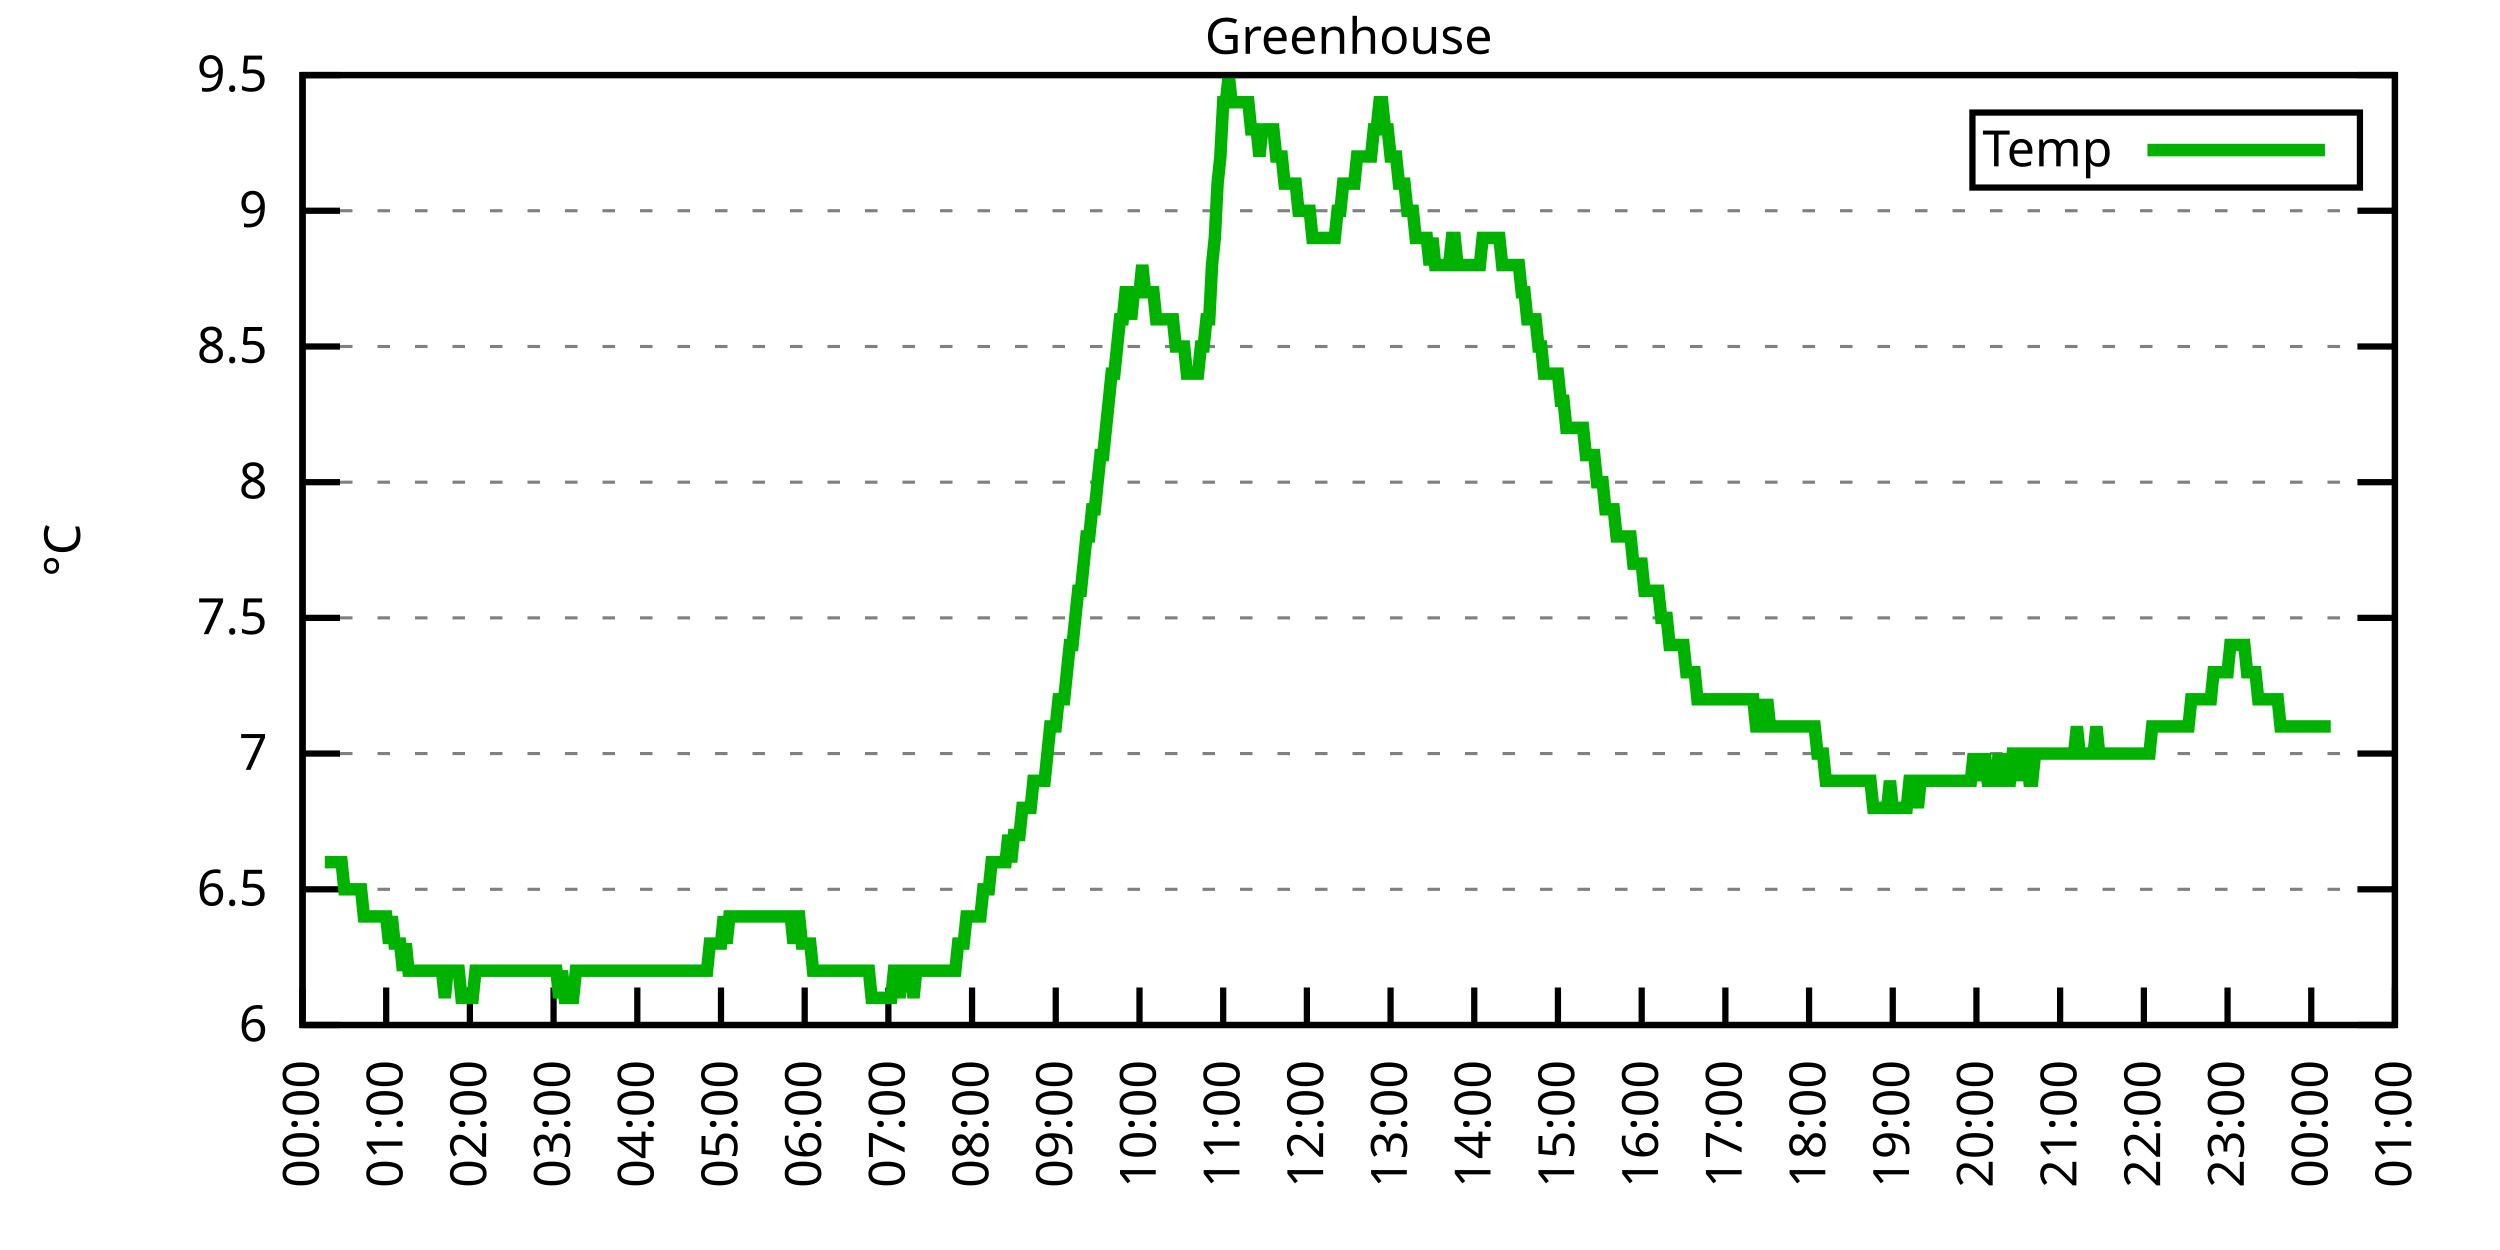
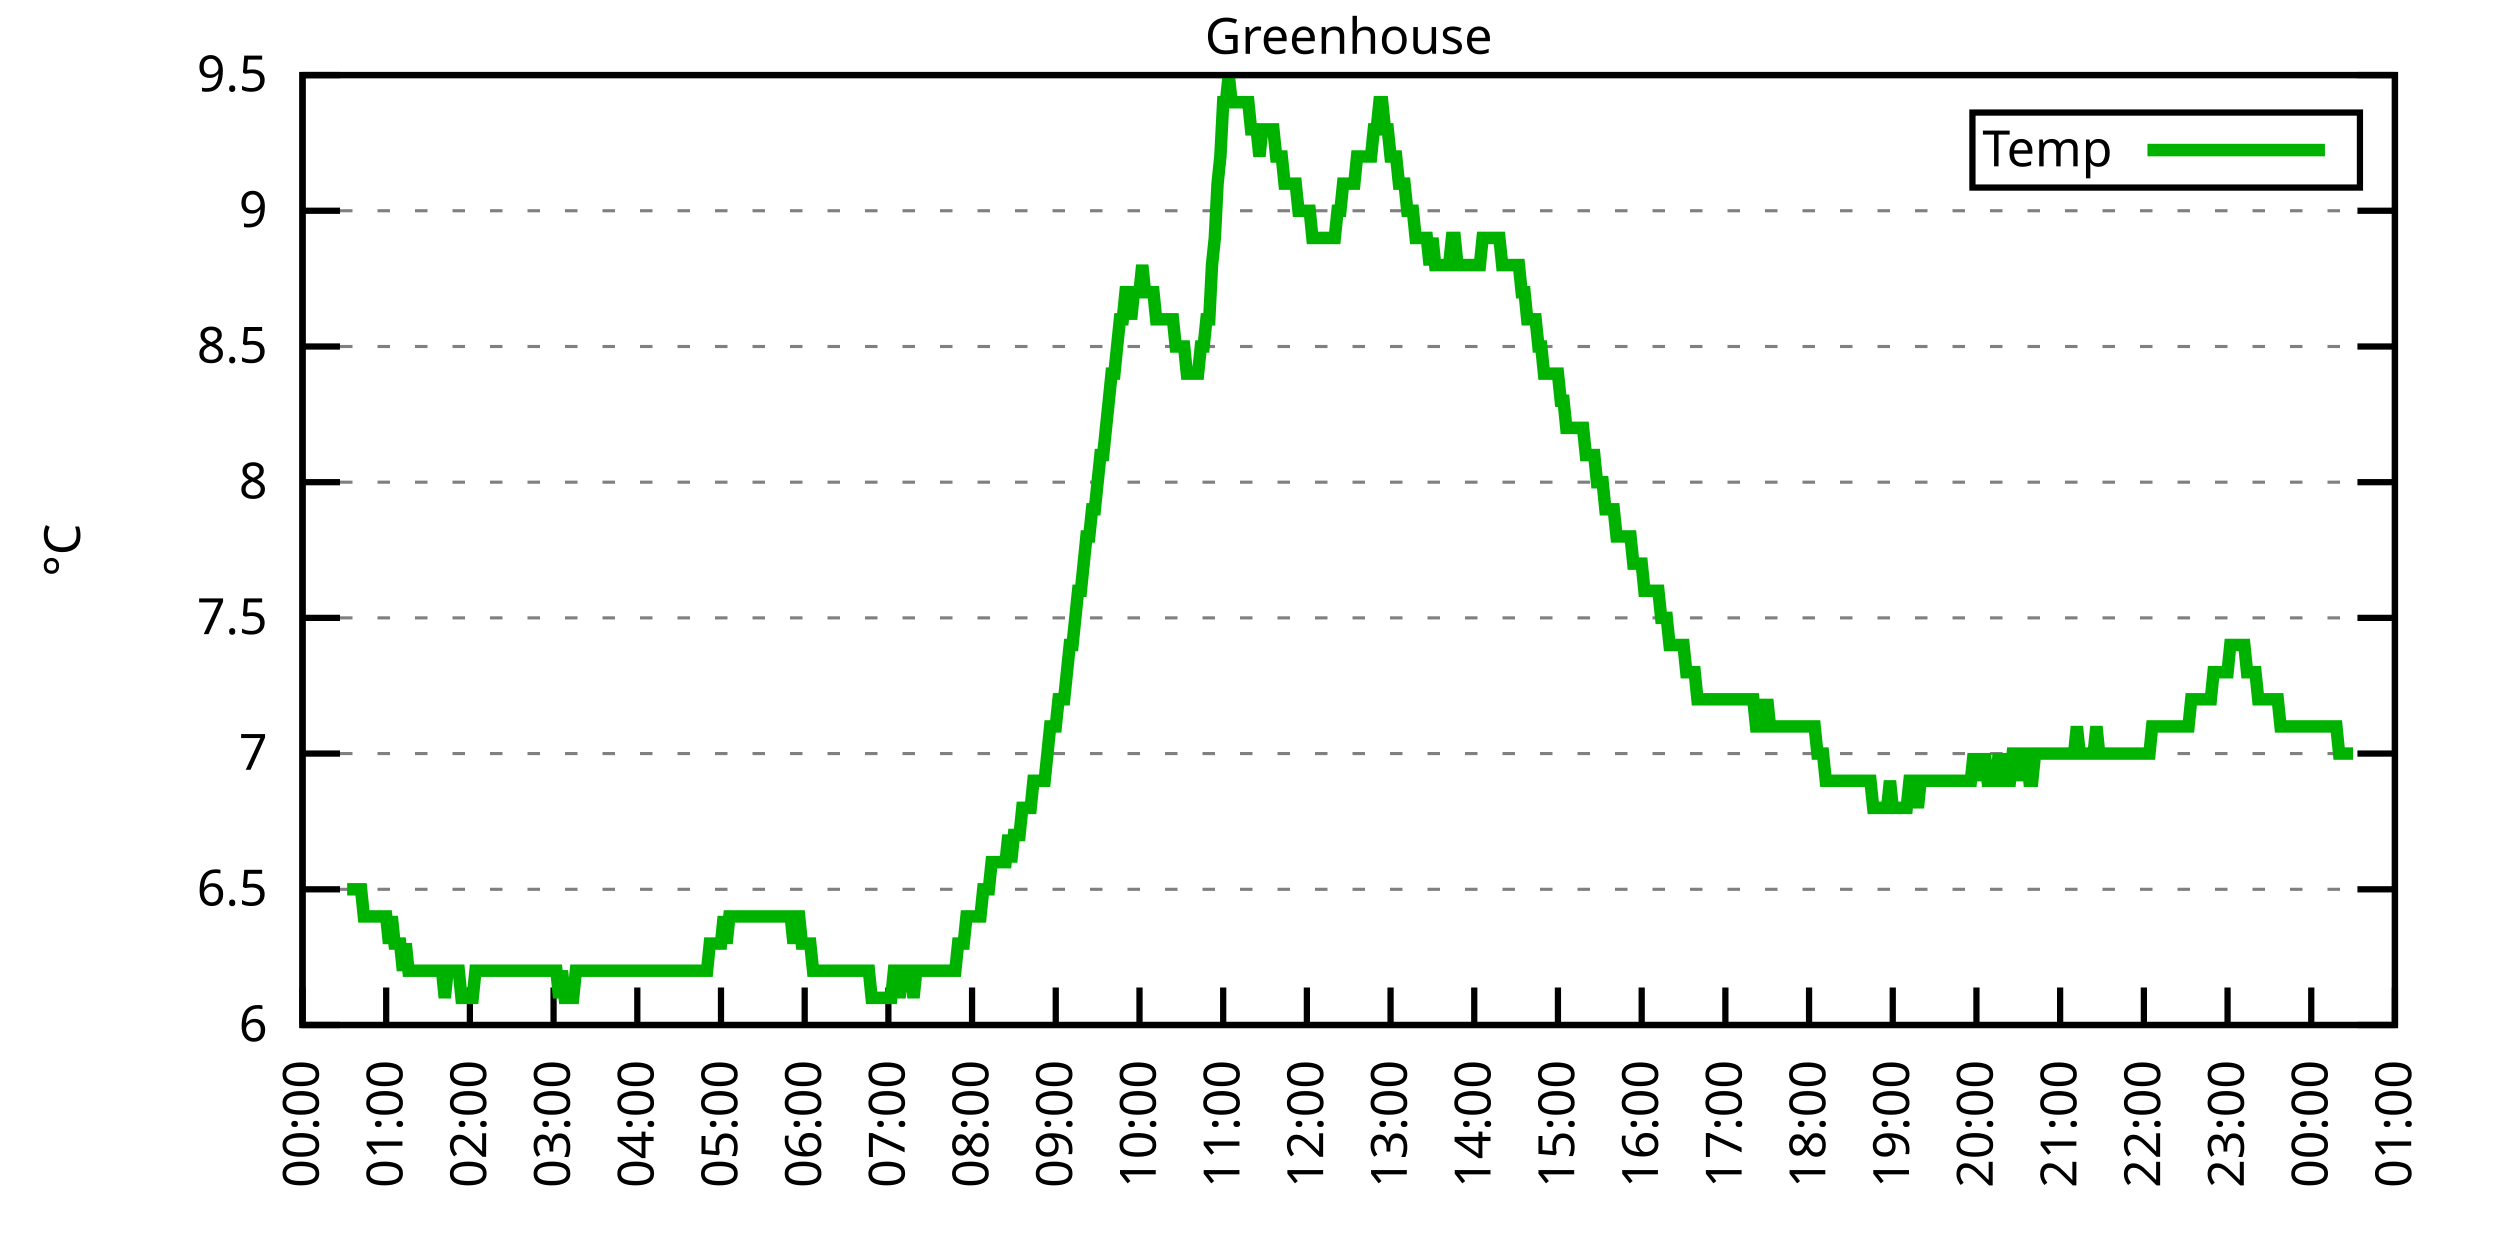
<svg xmlns="http://www.w3.org/2000/svg" xmlns:xlink="http://www.w3.org/1999/xlink" width="400" height="200" viewBox="0 0 400 200">
  <g id="gnuplot_canvas">
    <rect x="0" y="0" width="400" height="200" fill="none" />
    <defs>
      <circle id="gpDot" r="0.5" stroke-width="0.5" stroke="currentColor" />
      <path id="gpPt0" stroke-width="0.333" stroke="currentColor" d="M-1,0 h2 M0,-1 v2" />
      <path id="gpPt1" stroke-width="0.333" stroke="currentColor" d="M-1,-1 L1,1 M1,-1 L-1,1" />
      <path id="gpPt2" stroke-width="0.333" stroke="currentColor" d="M-1,0 L1,0 M0,-1 L0,1 M-1,-1 L1,1 M-1,1 L1,-1" />
      <rect id="gpPt3" stroke-width="0.333" stroke="currentColor" x="-1" y="-1" width="2" height="2" />
      <rect id="gpPt4" stroke-width="0.333" stroke="currentColor" fill="currentColor" x="-1" y="-1" width="2" height="2" />
      <circle id="gpPt5" stroke-width="0.333" stroke="currentColor" cx="0" cy="0" r="1" />
      <use xlink:href="#gpPt5" id="gpPt6" fill="currentColor" stroke="none" />
      <path id="gpPt7" stroke-width="0.333" stroke="currentColor" d="M0,-1.33 L-1.33,0.67 L1.33,0.67 z" />
      <use xlink:href="#gpPt7" id="gpPt8" fill="currentColor" stroke="none" />
      <use xlink:href="#gpPt7" id="gpPt9" stroke="currentColor" transform="rotate(180)" />
      <use xlink:href="#gpPt9" id="gpPt10" fill="currentColor" stroke="none" />
      <use xlink:href="#gpPt3" id="gpPt11" stroke="currentColor" transform="rotate(45)" />
      <use xlink:href="#gpPt11" id="gpPt12" fill="currentColor" stroke="none" />
      <path id="gpPt13" stroke-width="0.333" stroke="currentColor" d="M0,1.330 L1.265,0.411 L0.782,-1.067 L-0.782,-1.076 L-1.265,0.411 z" />
      <use xlink:href="#gpPt13" id="gpPt14" fill="currentColor" stroke="none" />
      <filter id="textbox" filterUnits="objectBoundingBox" x="0" y="0" height="1" width="1">
        <feFlood flood-color="white" flood-opacity="1" result="bgnd" />
        <feComposite in="SourceGraphic" in2="bgnd" operator="atop" />
      </filter>
      <filter id="greybox" filterUnits="objectBoundingBox" x="0" y="0" height="1" width="1">
        <feFlood flood-color="lightgrey" flood-opacity="1" result="grey" />
        <feComposite in="SourceGraphic" in2="grey" operator="atop" />
      </filter>
    </defs>
    <g fill="none" color="white" stroke="currentColor" stroke-width="1.00" stroke-linecap="butt" stroke-linejoin="miter">
</g>
    <g fill="none" color="black" stroke="currentColor" stroke-width="1.00" stroke-linecap="butt" stroke-linejoin="miter">
      <g stroke="none" shape-rendering="crispEdges">
        <polygon fill="rgb(255, 255, 255)" points="48.40,164.00 383.18,164.00 383.18,12.02 48.40,12.02 " />
      </g>
    </g>
    <g fill="none" color="black" stroke="currentColor" stroke-width="1.00" stroke-linecap="butt" stroke-linejoin="miter">
</g>
    <g fill="none" color="black" stroke="black" stroke-width="0.50" stroke-linecap="butt" stroke-linejoin="miter">
</g>
    <g fill="none" color="gray" stroke="currentColor" stroke-width="0.50" stroke-linecap="butt" stroke-linejoin="miter">
      <path stroke="gray" stroke-dasharray="2,4" class="gridline" d="M48.40,164.00 L383.19,164.00  " />
    </g>
    <g fill="none" color="gray" stroke="gray" stroke-width="1.00" stroke-linecap="butt" stroke-linejoin="miter">
</g>
    <g fill="none" color="black" stroke="currentColor" stroke-width="1.00" stroke-linecap="butt" stroke-linejoin="miter">
      <path stroke="black" d="M48.40,164.00 L54.40,164.00 M383.19,164.00 L377.19,164.00  " />
      <g transform="translate(42.80,166.60)" stroke="none" fill="black" font-family="Sans" font-size="8.00" text-anchor="end">
        <text>
          <tspan font-family="Sans"> 6</tspan>
        </text>
      </g>
    </g>
    <g fill="none" color="black" stroke="currentColor" stroke-width="1.00" stroke-linecap="butt" stroke-linejoin="miter">
</g>
    <g fill="none" color="black" stroke="black" stroke-width="0.50" stroke-linecap="butt" stroke-linejoin="miter">
</g>
    <g fill="none" color="gray" stroke="currentColor" stroke-width="0.50" stroke-linecap="butt" stroke-linejoin="miter">
      <path stroke="gray" stroke-dasharray="2,4" class="gridline" d="M48.40,142.29 L383.19,142.29  " />
    </g>
    <g fill="none" color="gray" stroke="gray" stroke-width="1.00" stroke-linecap="butt" stroke-linejoin="miter">
</g>
    <g fill="none" color="black" stroke="currentColor" stroke-width="1.00" stroke-linecap="butt" stroke-linejoin="miter">
      <path stroke="black" d="M48.40,142.29 L54.40,142.29 M383.19,142.29 L377.19,142.29  " />
      <g transform="translate(42.80,144.89)" stroke="none" fill="black" font-family="Sans" font-size="8.00" text-anchor="end">
        <text>
          <tspan font-family="Sans"> 6.5</tspan>
        </text>
      </g>
    </g>
    <g fill="none" color="black" stroke="currentColor" stroke-width="1.00" stroke-linecap="butt" stroke-linejoin="miter">
</g>
    <g fill="none" color="black" stroke="black" stroke-width="0.50" stroke-linecap="butt" stroke-linejoin="miter">
</g>
    <g fill="none" color="gray" stroke="currentColor" stroke-width="0.50" stroke-linecap="butt" stroke-linejoin="miter">
      <path stroke="gray" stroke-dasharray="2,4" class="gridline" d="M48.40,120.57 L383.19,120.57  " />
    </g>
    <g fill="none" color="gray" stroke="gray" stroke-width="1.00" stroke-linecap="butt" stroke-linejoin="miter">
</g>
    <g fill="none" color="black" stroke="currentColor" stroke-width="1.00" stroke-linecap="butt" stroke-linejoin="miter">
      <path stroke="black" d="M48.40,120.57 L54.40,120.57 M383.19,120.57 L377.19,120.57  " />
      <g transform="translate(42.80,123.17)" stroke="none" fill="black" font-family="Sans" font-size="8.00" text-anchor="end">
        <text>
          <tspan font-family="Sans"> 7</tspan>
        </text>
      </g>
    </g>
    <g fill="none" color="black" stroke="currentColor" stroke-width="1.00" stroke-linecap="butt" stroke-linejoin="miter">
</g>
    <g fill="none" color="black" stroke="black" stroke-width="0.50" stroke-linecap="butt" stroke-linejoin="miter">
</g>
    <g fill="none" color="gray" stroke="currentColor" stroke-width="0.50" stroke-linecap="butt" stroke-linejoin="miter">
      <path stroke="gray" stroke-dasharray="2,4" class="gridline" d="M48.40,98.86 L383.19,98.86  " />
    </g>
    <g fill="none" color="gray" stroke="gray" stroke-width="1.00" stroke-linecap="butt" stroke-linejoin="miter">
</g>
    <g fill="none" color="black" stroke="currentColor" stroke-width="1.00" stroke-linecap="butt" stroke-linejoin="miter">
      <path stroke="black" d="M48.40,98.86 L54.40,98.86 M383.19,98.86 L377.19,98.86  " />
      <g transform="translate(42.80,101.46)" stroke="none" fill="black" font-family="Sans" font-size="8.00" text-anchor="end">
        <text>
          <tspan font-family="Sans"> 7.5</tspan>
        </text>
      </g>
    </g>
    <g fill="none" color="black" stroke="currentColor" stroke-width="1.00" stroke-linecap="butt" stroke-linejoin="miter">
</g>
    <g fill="none" color="black" stroke="black" stroke-width="0.50" stroke-linecap="butt" stroke-linejoin="miter">
</g>
    <g fill="none" color="gray" stroke="currentColor" stroke-width="0.50" stroke-linecap="butt" stroke-linejoin="miter">
      <path stroke="gray" stroke-dasharray="2,4" class="gridline" d="M48.40,77.15 L383.19,77.15  " />
    </g>
    <g fill="none" color="gray" stroke="gray" stroke-width="1.00" stroke-linecap="butt" stroke-linejoin="miter">
</g>
    <g fill="none" color="black" stroke="currentColor" stroke-width="1.00" stroke-linecap="butt" stroke-linejoin="miter">
      <path stroke="black" d="M48.40,77.15 L54.40,77.15 M383.19,77.15 L377.19,77.15  " />
      <g transform="translate(42.80,79.75)" stroke="none" fill="black" font-family="Sans" font-size="8.00" text-anchor="end">
        <text>
          <tspan font-family="Sans"> 8</tspan>
        </text>
      </g>
    </g>
    <g fill="none" color="black" stroke="currentColor" stroke-width="1.00" stroke-linecap="butt" stroke-linejoin="miter">
</g>
    <g fill="none" color="black" stroke="black" stroke-width="0.50" stroke-linecap="butt" stroke-linejoin="miter">
</g>
    <g fill="none" color="gray" stroke="currentColor" stroke-width="0.50" stroke-linecap="butt" stroke-linejoin="miter">
      <path stroke="gray" stroke-dasharray="2,4" class="gridline" d="M48.40,55.44 L383.19,55.44  " />
    </g>
    <g fill="none" color="gray" stroke="gray" stroke-width="1.00" stroke-linecap="butt" stroke-linejoin="miter">
</g>
    <g fill="none" color="black" stroke="currentColor" stroke-width="1.00" stroke-linecap="butt" stroke-linejoin="miter">
      <path stroke="black" d="M48.40,55.44 L54.40,55.44 M383.19,55.44 L377.19,55.44  " />
      <g transform="translate(42.80,58.04)" stroke="none" fill="black" font-family="Sans" font-size="8.00" text-anchor="end">
        <text>
          <tspan font-family="Sans"> 8.5</tspan>
        </text>
      </g>
    </g>
    <g fill="none" color="black" stroke="currentColor" stroke-width="1.00" stroke-linecap="butt" stroke-linejoin="miter">
</g>
    <g fill="none" color="black" stroke="black" stroke-width="0.50" stroke-linecap="butt" stroke-linejoin="miter">
</g>
    <g fill="none" color="gray" stroke="currentColor" stroke-width="0.50" stroke-linecap="butt" stroke-linejoin="miter">
      <path stroke="gray" stroke-dasharray="2,4" class="gridline" d="M48.40,33.72 L383.19,33.72  " />
    </g>
    <g fill="none" color="gray" stroke="gray" stroke-width="1.00" stroke-linecap="butt" stroke-linejoin="miter">
</g>
    <g fill="none" color="black" stroke="currentColor" stroke-width="1.00" stroke-linecap="butt" stroke-linejoin="miter">
      <path stroke="black" d="M48.40,33.72 L54.40,33.72 M383.19,33.72 L377.19,33.72  " />
      <g transform="translate(42.80,36.32)" stroke="none" fill="black" font-family="Sans" font-size="8.00" text-anchor="end">
        <text>
          <tspan font-family="Sans"> 9</tspan>
        </text>
      </g>
    </g>
    <g fill="none" color="black" stroke="currentColor" stroke-width="1.00" stroke-linecap="butt" stroke-linejoin="miter">
</g>
    <g fill="none" color="black" stroke="black" stroke-width="0.50" stroke-linecap="butt" stroke-linejoin="miter">
</g>
    <g fill="none" color="gray" stroke="currentColor" stroke-width="0.50" stroke-linecap="butt" stroke-linejoin="miter">
      <path stroke="gray" stroke-dasharray="2,4" class="gridline" d="M48.40,12.01 L383.19,12.01  " />
    </g>
    <g fill="none" color="gray" stroke="gray" stroke-width="1.00" stroke-linecap="butt" stroke-linejoin="miter">
</g>
    <g fill="none" color="black" stroke="currentColor" stroke-width="1.00" stroke-linecap="butt" stroke-linejoin="miter">
      <path stroke="black" d="M48.40,12.01 L54.40,12.01 M383.19,12.01 L377.19,12.01  " />
      <g transform="translate(42.80,14.61)" stroke="none" fill="black" font-family="Sans" font-size="8.00" text-anchor="end">
        <text>
          <tspan font-family="Sans"> 9.5</tspan>
        </text>
      </g>
    </g>
    <g fill="none" color="black" stroke="currentColor" stroke-width="1.00" stroke-linecap="butt" stroke-linejoin="miter">
      <path stroke="black" d="M48.40,164.00 L48.40,158.00  " />
      <g transform="translate(51.00,169.60) rotate(270.00)" stroke="none" fill="black" font-family="Sans" font-size="8.00" text-anchor="end">
        <text>
          <tspan font-family="Sans">00:00</tspan>
        </text>
      </g>
    </g>
    <g fill="none" color="black" stroke="currentColor" stroke-width="1.00" stroke-linecap="butt" stroke-linejoin="miter">
      <path stroke="black" d="M61.79,164.00 L61.79,158.00  " />
      <g transform="translate(64.39,169.60) rotate(270.00)" stroke="none" fill="black" font-family="Sans" font-size="8.00" text-anchor="end">
        <text>
          <tspan font-family="Sans">01:00</tspan>
        </text>
      </g>
    </g>
    <g fill="none" color="black" stroke="currentColor" stroke-width="1.00" stroke-linecap="butt" stroke-linejoin="miter">
      <path stroke="black" d="M75.18,164.00 L75.18,158.00  " />
      <g transform="translate(77.78,169.60) rotate(270.00)" stroke="none" fill="black" font-family="Sans" font-size="8.00" text-anchor="end">
        <text>
          <tspan font-family="Sans">02:00</tspan>
        </text>
      </g>
    </g>
    <g fill="none" color="black" stroke="currentColor" stroke-width="1.00" stroke-linecap="butt" stroke-linejoin="miter">
      <path stroke="black" d="M88.57,164.00 L88.57,158.00  " />
      <g transform="translate(91.17,169.60) rotate(270.00)" stroke="none" fill="black" font-family="Sans" font-size="8.00" text-anchor="end">
        <text>
          <tspan font-family="Sans">03:00</tspan>
        </text>
      </g>
    </g>
    <g fill="none" color="black" stroke="currentColor" stroke-width="1.00" stroke-linecap="butt" stroke-linejoin="miter">
      <path stroke="black" d="M101.97,164.00 L101.97,158.00  " />
      <g transform="translate(104.57,169.60) rotate(270.00)" stroke="none" fill="black" font-family="Sans" font-size="8.00" text-anchor="end">
        <text>
          <tspan font-family="Sans">04:00</tspan>
        </text>
      </g>
    </g>
    <g fill="none" color="black" stroke="currentColor" stroke-width="1.00" stroke-linecap="butt" stroke-linejoin="miter">
      <path stroke="black" d="M115.36,164.00 L115.36,158.00  " />
      <g transform="translate(117.96,169.60) rotate(270.00)" stroke="none" fill="black" font-family="Sans" font-size="8.00" text-anchor="end">
        <text>
          <tspan font-family="Sans">05:00</tspan>
        </text>
      </g>
    </g>
    <g fill="none" color="black" stroke="currentColor" stroke-width="1.00" stroke-linecap="butt" stroke-linejoin="miter">
      <path stroke="black" d="M128.75,164.00 L128.75,158.00  " />
      <g transform="translate(131.35,169.60) rotate(270.00)" stroke="none" fill="black" font-family="Sans" font-size="8.00" text-anchor="end">
        <text>
          <tspan font-family="Sans">06:00</tspan>
        </text>
      </g>
    </g>
    <g fill="none" color="black" stroke="currentColor" stroke-width="1.00" stroke-linecap="butt" stroke-linejoin="miter">
      <path stroke="black" d="M142.14,164.00 L142.14,158.00  " />
      <g transform="translate(144.74,169.60) rotate(270.00)" stroke="none" fill="black" font-family="Sans" font-size="8.00" text-anchor="end">
        <text>
          <tspan font-family="Sans">07:00</tspan>
        </text>
      </g>
    </g>
    <g fill="none" color="black" stroke="currentColor" stroke-width="1.00" stroke-linecap="butt" stroke-linejoin="miter">
      <path stroke="black" d="M155.53,164.00 L155.53,158.00  " />
      <g transform="translate(158.13,169.60) rotate(270.00)" stroke="none" fill="black" font-family="Sans" font-size="8.00" text-anchor="end">
        <text>
          <tspan font-family="Sans">08:00</tspan>
        </text>
      </g>
    </g>
    <g fill="none" color="black" stroke="currentColor" stroke-width="1.00" stroke-linecap="butt" stroke-linejoin="miter">
      <path stroke="black" d="M168.92,164.00 L168.92,158.00  " />
      <g transform="translate(171.52,169.60) rotate(270.00)" stroke="none" fill="black" font-family="Sans" font-size="8.00" text-anchor="end">
        <text>
          <tspan font-family="Sans">09:00</tspan>
        </text>
      </g>
    </g>
    <g fill="none" color="black" stroke="currentColor" stroke-width="1.00" stroke-linecap="butt" stroke-linejoin="miter">
      <path stroke="black" d="M182.32,164.00 L182.32,158.00  " />
      <g transform="translate(184.92,169.60) rotate(270.00)" stroke="none" fill="black" font-family="Sans" font-size="8.00" text-anchor="end">
        <text>
          <tspan font-family="Sans">10:00</tspan>
        </text>
      </g>
    </g>
    <g fill="none" color="black" stroke="currentColor" stroke-width="1.00" stroke-linecap="butt" stroke-linejoin="miter">
      <path stroke="black" d="M195.71,164.00 L195.71,158.00  " />
      <g transform="translate(198.31,169.60) rotate(270.00)" stroke="none" fill="black" font-family="Sans" font-size="8.00" text-anchor="end">
        <text>
          <tspan font-family="Sans">11:00</tspan>
        </text>
      </g>
    </g>
    <g fill="none" color="black" stroke="currentColor" stroke-width="1.00" stroke-linecap="butt" stroke-linejoin="miter">
      <path stroke="black" d="M209.10,164.00 L209.10,158.00  " />
      <g transform="translate(211.70,169.60) rotate(270.00)" stroke="none" fill="black" font-family="Sans" font-size="8.00" text-anchor="end">
        <text>
          <tspan font-family="Sans">12:00</tspan>
        </text>
      </g>
    </g>
    <g fill="none" color="black" stroke="currentColor" stroke-width="1.00" stroke-linecap="butt" stroke-linejoin="miter">
      <path stroke="black" d="M222.49,164.00 L222.49,158.00  " />
      <g transform="translate(225.09,169.60) rotate(270.00)" stroke="none" fill="black" font-family="Sans" font-size="8.00" text-anchor="end">
        <text>
          <tspan font-family="Sans">13:00</tspan>
        </text>
      </g>
    </g>
    <g fill="none" color="black" stroke="currentColor" stroke-width="1.00" stroke-linecap="butt" stroke-linejoin="miter">
      <path stroke="black" d="M235.88,164.00 L235.88,158.00  " />
      <g transform="translate(238.48,169.60) rotate(270.00)" stroke="none" fill="black" font-family="Sans" font-size="8.00" text-anchor="end">
        <text>
          <tspan font-family="Sans">14:00</tspan>
        </text>
      </g>
    </g>
    <g fill="none" color="black" stroke="currentColor" stroke-width="1.00" stroke-linecap="butt" stroke-linejoin="miter">
      <path stroke="black" d="M249.27,164.00 L249.27,158.00  " />
      <g transform="translate(251.87,169.60) rotate(270.00)" stroke="none" fill="black" font-family="Sans" font-size="8.00" text-anchor="end">
        <text>
          <tspan font-family="Sans">15:00</tspan>
        </text>
      </g>
    </g>
    <g fill="none" color="black" stroke="currentColor" stroke-width="1.00" stroke-linecap="butt" stroke-linejoin="miter">
      <path stroke="black" d="M262.67,164.00 L262.67,158.00  " />
      <g transform="translate(265.27,169.60) rotate(270.00)" stroke="none" fill="black" font-family="Sans" font-size="8.00" text-anchor="end">
        <text>
          <tspan font-family="Sans">16:00</tspan>
        </text>
      </g>
    </g>
    <g fill="none" color="black" stroke="currentColor" stroke-width="1.00" stroke-linecap="butt" stroke-linejoin="miter">
      <path stroke="black" d="M276.06,164.00 L276.06,158.00  " />
      <g transform="translate(278.66,169.60) rotate(270.00)" stroke="none" fill="black" font-family="Sans" font-size="8.00" text-anchor="end">
        <text>
          <tspan font-family="Sans">17:00</tspan>
        </text>
      </g>
    </g>
    <g fill="none" color="black" stroke="currentColor" stroke-width="1.00" stroke-linecap="butt" stroke-linejoin="miter">
      <path stroke="black" d="M289.45,164.00 L289.45,158.00  " />
      <g transform="translate(292.05,169.60) rotate(270.00)" stroke="none" fill="black" font-family="Sans" font-size="8.00" text-anchor="end">
        <text>
          <tspan font-family="Sans">18:00</tspan>
        </text>
      </g>
    </g>
    <g fill="none" color="black" stroke="currentColor" stroke-width="1.00" stroke-linecap="butt" stroke-linejoin="miter">
      <path stroke="black" d="M302.84,164.00 L302.84,158.00  " />
      <g transform="translate(305.44,169.60) rotate(270.00)" stroke="none" fill="black" font-family="Sans" font-size="8.00" text-anchor="end">
        <text>
          <tspan font-family="Sans">19:00</tspan>
        </text>
      </g>
    </g>
    <g fill="none" color="black" stroke="currentColor" stroke-width="1.00" stroke-linecap="butt" stroke-linejoin="miter">
      <path stroke="black" d="M316.23,164.00 L316.23,158.00  " />
      <g transform="translate(318.83,169.60) rotate(270.00)" stroke="none" fill="black" font-family="Sans" font-size="8.00" text-anchor="end">
        <text>
          <tspan font-family="Sans">20:00</tspan>
        </text>
      </g>
    </g>
    <g fill="none" color="black" stroke="currentColor" stroke-width="1.00" stroke-linecap="butt" stroke-linejoin="miter">
      <path stroke="black" d="M329.62,164.00 L329.62,158.00  " />
      <g transform="translate(332.22,169.60) rotate(270.00)" stroke="none" fill="black" font-family="Sans" font-size="8.00" text-anchor="end">
        <text>
          <tspan font-family="Sans">21:00</tspan>
        </text>
      </g>
    </g>
    <g fill="none" color="black" stroke="currentColor" stroke-width="1.00" stroke-linecap="butt" stroke-linejoin="miter">
      <path stroke="black" d="M343.02,164.00 L343.02,158.00  " />
      <g transform="translate(345.62,169.60) rotate(270.00)" stroke="none" fill="black" font-family="Sans" font-size="8.00" text-anchor="end">
        <text>
          <tspan font-family="Sans">22:00</tspan>
        </text>
      </g>
    </g>
    <g fill="none" color="black" stroke="currentColor" stroke-width="1.00" stroke-linecap="butt" stroke-linejoin="miter">
      <path stroke="black" d="M356.41,164.00 L356.41,158.00  " />
      <g transform="translate(359.01,169.60) rotate(270.00)" stroke="none" fill="black" font-family="Sans" font-size="8.00" text-anchor="end">
        <text>
          <tspan font-family="Sans">23:00</tspan>
        </text>
      </g>
    </g>
    <g fill="none" color="black" stroke="currentColor" stroke-width="1.00" stroke-linecap="butt" stroke-linejoin="miter">
      <path stroke="black" d="M369.80,164.00 L369.80,158.00  " />
      <g transform="translate(372.40,169.60) rotate(270.00)" stroke="none" fill="black" font-family="Sans" font-size="8.00" text-anchor="end">
        <text>
          <tspan font-family="Sans">00:00</tspan>
        </text>
      </g>
    </g>
    <g fill="none" color="black" stroke="currentColor" stroke-width="1.00" stroke-linecap="butt" stroke-linejoin="miter">
      <path stroke="black" d="M383.19,164.00 L383.19,158.00  " />
      <g transform="translate(385.79,169.60) rotate(270.00)" stroke="none" fill="black" font-family="Sans" font-size="8.00" text-anchor="end">
        <text>
          <tspan font-family="Sans">01:00</tspan>
        </text>
      </g>
    </g>
    <g fill="none" color="black" stroke="currentColor" stroke-width="1.00" stroke-linecap="butt" stroke-linejoin="miter">
</g>
    <g fill="none" color="black" stroke="currentColor" stroke-width="1.00" stroke-linecap="butt" stroke-linejoin="miter">
      <path stroke="black" d="M48.40,12.01 L48.40,164.00 L383.19,164.00 L383.19,12.01 L48.40,12.01 Z  " />
    </g>
    <g fill="none" color="black" stroke="currentColor" stroke-width="1.00" stroke-linecap="butt" stroke-linejoin="miter">
</g>
    <g fill="none" color="black" stroke="currentColor" stroke-width="1.00" stroke-linecap="butt" stroke-linejoin="miter">
      <path stroke="black" d="M315.59,30.01 L315.59,18.01 L377.59,18.01 L377.59,30.01 L315.59,30.01 Z  " />
    </g>
    <g id="Greenhouse_plot_1">
      <g fill="none" color="white" stroke="black" stroke-width="2.00" stroke-linecap="butt" stroke-linejoin="miter">
</g>
      <g fill="none" color="black" stroke="currentColor" stroke-width="2.00" stroke-linecap="butt" stroke-linejoin="miter">
        <g transform="translate(337.99,26.61)" stroke="none" fill="black" font-family="Sans" font-size="8.00" text-anchor="end">
          <text>
            <tspan font-family="Sans">Temp</tspan>
          </text>
        </g>
      </g>
      <g fill="none" color="black" stroke="currentColor" stroke-width="2.00" stroke-linecap="butt" stroke-linejoin="miter">
-         <path stroke="rgb(  0, 178,   0)" d="M343.59,24.01 L371.99,24.01 M51.97,137.94 L52.42,137.94 L52.86,137.94 L53.31,137.94 L53.76,137.94 L54.20,137.94   L54.65,137.94 L55.10,142.29 L55.54,142.29 L55.99,142.29 L56.43,142.29 L56.88,142.29 L57.33,142.29 L57.77,142.29   L58.22,146.63 L58.67,146.63 L59.11,146.63 L59.56,146.63 L60.01,146.63 L60.45,146.63 L60.90,146.63 L61.35,146.63   L61.79,146.63 L62.24,150.97 L62.68,146.63 L63.13,150.97 L63.58,150.97 L64.02,150.97 L64.47,155.31 L64.92,150.97   L65.36,155.31 L65.81,155.31 L66.26,155.31 L66.70,155.31 L67.15,155.31 L67.59,155.31 L68.04,155.31 L68.49,155.31   L68.93,155.31 L69.38,155.31 L69.83,155.31 L70.27,155.31 L70.72,155.31 L71.17,159.66 L71.61,155.31 L72.06,155.31   L72.50,155.31 L72.95,155.31 L73.40,155.31 L73.84,159.66 L74.29,159.66 L74.74,159.66 L75.18,159.66 L75.63,159.66   L76.08,155.31 L76.52,155.31 L76.97,155.31 L77.42,155.31 L77.86,155.31 L78.31,155.31 L78.75,155.31 L79.20,155.31   L79.65,155.31 L80.09,155.31 L80.54,155.31 L80.99,155.31 L81.43,155.31 L81.88,155.31 L82.33,155.31 L82.77,155.31   L83.22,155.31 L83.66,155.31 L84.11,155.31 L84.56,155.31 L85.00,155.31 L85.45,155.31 L85.90,155.31 L86.34,155.31   L86.79,155.31 L87.24,155.31 L87.68,155.31 L88.13,155.31 L88.57,155.31 L89.02,155.31 L89.47,159.66 L89.91,155.31   L90.36,159.66 L90.81,159.66 L91.25,159.66 L91.70,159.66 L92.15,155.31 L92.59,155.31 L93.04,155.31 L93.49,155.31   L93.93,155.31 L94.38,155.31 L94.82,155.31 L95.27,155.31 L95.72,155.31 L96.16,155.31 L96.61,155.31 L97.06,155.31   L97.50,155.31 L97.95,155.31 L98.40,155.31 L98.84,155.31 L99.29,155.31 L99.73,155.31 L100.18,155.31 L100.63,155.31   L101.07,155.31 L101.52,155.31 L101.97,155.31 L102.41,155.31 L102.86,155.31 L103.31,155.31 L103.75,155.31 L104.20,155.31   L104.64,155.31 L105.09,155.31 L105.54,155.31 L105.98,155.31 L106.43,155.31 L106.88,155.31 L107.32,155.31 L107.77,155.31   L108.22,155.31 L108.66,155.31 L109.11,155.31 L109.55,155.31 L110.00,155.31 L110.45,155.31 L110.89,155.31 L111.34,155.31   L111.79,155.31 L112.23,155.31 L112.68,155.31 L113.13,155.31 L113.57,150.97 L114.02,150.97 L114.47,150.97 L114.91,150.97   L115.36,150.97 L115.80,146.63 L116.25,150.97 L116.70,146.63 L117.14,146.63 L117.59,146.63 L118.04,146.63 L118.48,146.63   L118.93,146.63 L119.38,146.63 L119.82,146.63 L120.27,146.63 L120.71,146.63 L121.16,146.63 L121.61,146.63 L122.05,146.63   L122.50,146.63 L122.95,146.63 L123.39,146.63 L123.84,146.63 L124.29,146.63 L124.73,146.63 L125.18,146.63 L125.62,146.63   L126.07,146.63 L126.52,146.63 L126.96,150.97 L127.41,146.63 L127.86,146.63 L128.30,150.97 L128.75,150.97 L129.20,150.97   L129.64,150.97 L130.09,155.31 L130.54,155.31 L130.98,155.31 L131.43,155.31 L131.87,155.31 L132.32,155.31 L132.77,155.31   L133.21,155.31 L133.66,155.31 L134.11,155.31 L134.55,155.31 L135.00,155.31 L135.45,155.31 L135.89,155.31 L136.34,155.31   L136.78,155.31 L137.23,155.31 L137.68,155.31 L138.12,155.31 L138.57,155.31 L139.02,155.31 L139.46,159.66 L139.91,159.66   L140.36,159.66 L140.80,159.66 L141.25,159.66 L141.69,159.66 L142.14,159.66 L142.59,159.66 L143.03,155.31 L143.48,155.31   L143.93,159.66 L144.37,155.31 L144.82,155.31 L145.27,155.31 L145.71,155.31 L146.16,159.66 L146.61,155.31 L147.05,155.31   L147.50,155.31 L147.94,155.31 L148.39,155.31 L148.84,155.31 L149.28,155.31 L149.73,155.31 L150.18,155.31 L150.62,155.31   L151.07,155.31 L151.52,155.31 L151.96,155.31 L152.41,155.31 L152.85,155.31 L153.30,150.97 L153.75,150.97 L154.19,150.97   L154.64,146.63 L155.09,146.63 L155.53,146.63 L155.98,146.63 L156.43,146.63 L156.87,146.63 L157.32,142.29 L157.76,142.29   L158.21,142.29 L158.66,137.94 L159.10,137.94 L159.55,137.94 L160.00,137.94 L160.44,137.94 L160.89,137.94 L161.34,133.60   L161.78,137.94 L162.23,133.60 L162.67,133.60 L163.12,133.60 L163.57,129.26 L164.01,129.26 L164.46,129.26 L164.91,129.26   L165.35,124.92 L165.80,124.92 L166.25,124.92 L166.69,124.92 L167.14,124.92 L167.59,120.57 L168.03,116.23 L168.48,116.23   L168.92,116.23 L169.37,111.89 L169.82,111.89 L170.26,111.89 L170.71,107.55 L171.16,103.20 L171.60,103.20 L172.05,98.86   L172.50,94.52 L172.94,94.52 L173.39,90.18 L173.83,85.83 L174.28,85.83 L174.73,81.49 L175.17,81.49 L175.62,77.15   L176.07,72.81 L176.51,72.81 L176.96,68.46 L177.41,64.12 L177.85,59.78 L178.30,59.78 L178.74,55.44 L179.19,51.09   L179.64,51.09 L180.08,46.75 L180.53,46.75 L180.98,51.09 L181.42,46.75 L181.87,46.75 L182.32,46.75 L182.76,42.41   L183.21,46.75 L183.66,46.75 L184.10,46.75 L184.55,46.75 L184.99,51.09 L185.44,51.09 L185.89,51.09 L186.33,51.09   L186.78,51.09 L187.23,51.09 L187.67,51.09 L188.12,55.44 L188.57,55.44 L189.01,55.44 L189.46,55.44 L189.90,59.78   L190.35,59.78 L190.80,59.78 L191.24,59.78 L191.69,59.78 L192.14,55.44 L192.58,55.44 L193.03,51.09 L193.48,51.09   L193.92,42.41 L194.37,38.07 L194.81,29.38 L195.26,25.04 L195.71,16.35 L196.15,16.35 L196.60,12.01 L197.05,16.35   L197.49,16.35 L197.94,16.35 L198.39,16.35 L198.83,16.35 L199.28,16.35 L199.73,16.35 L200.17,20.70 L200.62,20.70   L201.06,20.70 L201.51,25.04 L201.96,20.70 L202.40,20.70 L202.85,20.70 L203.30,20.70 L203.74,20.70 L204.19,25.04   L204.64,25.04 L205.08,25.04 L205.53,29.38 L205.97,29.38 L206.42,29.38 L206.87,29.38 L207.31,29.38 L207.76,33.72   L208.21,33.72 L208.65,33.72 L209.10,33.72 L209.55,33.72 L209.99,38.07 L210.44,38.07 L210.88,38.07 L211.33,38.07   L211.78,38.07 L212.22,38.07 L212.67,38.07 L213.12,38.07 L213.56,38.07 L214.01,33.72 L214.46,33.72 L214.90,29.38   L215.35,29.38 L215.80,29.38 L216.24,29.38 L216.69,29.38 L217.13,25.04 L217.58,25.04 L218.03,25.04 L218.47,25.04   L218.92,25.04 L219.37,25.04 L219.81,20.70 L220.26,20.70 L220.71,16.35 L221.15,16.35 L221.60,20.70 L222.04,20.70   L222.49,25.04 L222.94,25.04 L223.38,25.04 L223.83,29.38 L224.28,29.38 L224.72,29.38 L225.17,33.72 L225.62,33.72   L226.06,33.72 L226.51,38.07 L226.95,38.07 L227.40,38.07 L227.85,38.07 L228.29,38.07 L228.74,42.41 L229.19,38.07   L229.63,42.41 L230.08,42.41 L230.53,42.41 L230.97,42.41 L231.42,42.41 L231.86,42.41 L232.31,38.07 L232.76,38.07   L233.20,42.41 L233.65,42.41 L234.10,42.41 L234.54,42.41 L234.99,42.41 L235.44,42.41 L235.88,42.41 L236.33,42.41   L236.78,42.41 L237.22,38.07 L237.67,38.07 L238.11,38.07 L238.56,38.07 L239.01,38.07 L239.45,38.07 L239.90,38.07   L240.35,42.41 L240.79,42.41 L241.24,42.41 L241.69,42.41 L242.13,42.41 L242.58,42.41 L243.02,42.41 L243.47,46.75   L243.92,46.75 L244.36,51.09 L244.81,51.09 L245.26,51.09 L245.70,51.09 L246.15,55.44 L246.60,55.44 L247.04,59.78   L247.49,59.78 L247.93,59.78 L248.38,59.78 L248.83,59.78 L249.27,59.78 L249.72,64.12 L250.17,64.12 L250.61,68.46   L251.06,68.46 L251.51,68.46 L251.95,68.46 L252.40,68.46 L252.85,68.46 L253.29,68.46 L253.74,72.81 L254.18,72.81   L254.63,72.81 L255.08,72.81 L255.52,77.15 L255.97,77.15 L256.42,77.15 L256.86,81.49 L257.31,81.49 L257.76,81.49   L258.20,81.49 L258.65,85.83 L259.09,85.83 L259.54,85.83 L259.99,85.83 L260.43,85.83 L260.88,85.83 L261.33,90.18   L261.77,90.18 L262.22,90.18 L262.67,90.18 L263.11,94.52 L263.56,94.52 L264.00,94.52 L264.45,94.52 L264.90,94.52   L265.34,94.52 L265.79,98.86 L266.24,98.86 L266.68,98.86 L267.13,103.20 L267.58,103.20 L268.02,103.20 L268.47,103.20   L268.92,103.20 L269.36,103.20 L269.81,107.55 L270.25,107.55 L270.70,107.55 L271.15,107.55 L271.59,111.89 L272.04,111.89   L272.49,111.89 L272.93,111.89 L273.38,111.89 L273.83,111.89 L274.27,111.89 L274.72,111.89 L275.16,111.89 L275.61,111.89   L276.06,111.89 L276.50,111.89 L276.95,111.89 L277.40,111.89 L277.84,111.89 L278.29,111.89 L278.74,111.89 L279.18,111.89   L279.63,111.89 L280.07,111.89 L280.52,111.89 L280.97,116.23 L281.41,116.23 L281.86,111.89 L282.31,116.23 L282.75,111.89   L283.20,116.23 L283.65,116.23 L284.09,116.23 L284.54,116.23 L284.98,116.23 L285.43,116.23 L285.88,116.23 L286.32,116.23   L286.77,116.23 L287.22,116.23 L287.66,116.23 L288.11,116.23 L288.56,116.23 L289.00,116.23 L289.45,116.23 L289.90,116.23   L290.34,116.23 L290.79,120.57 L291.23,120.57 L291.68,120.57 L292.13,124.92 L292.57,124.92 L293.02,124.92 L293.47,124.92   L293.91,124.92 L294.36,124.92 L294.81,124.92 L295.25,124.92 L295.70,124.92 L296.14,124.92 L296.59,124.92 L297.04,124.92   L297.48,124.92 L297.93,124.92 L298.38,124.92 L298.82,124.92 L299.27,124.92 L299.72,129.26 L300.16,129.26 L300.61,129.26   L301.05,129.26 L301.50,129.26 L301.95,129.26 L302.39,124.92 L302.84,129.26 L303.29,129.26 L303.73,129.26 L304.18,129.26   L304.63,129.26 L305.07,129.26 L305.52,124.92 L305.97,124.92 L306.41,124.92 L306.86,129.26 L307.30,124.92 L307.75,124.92   L308.20,124.92 L308.64,124.92 L309.09,124.92 L309.54,124.92 L309.98,124.92 L310.43,124.92 L310.88,124.92 L311.32,124.92   L311.77,124.92 L312.21,124.92 L312.66,124.92 L313.11,124.92 L313.55,124.92 L314.00,124.92 L314.45,124.92 L314.89,124.92   L315.34,124.92 L315.79,120.57 L316.23,124.92 L316.68,120.57 L317.12,124.92 L317.57,120.57 L318.02,124.92 L318.46,124.92   L318.91,124.92 L319.36,124.92 L319.80,120.57 L320.25,124.92 L320.70,120.57 L321.14,124.92 L321.59,124.92 L322.04,120.57   L322.48,120.57 L322.93,124.92 L323.37,120.57 L323.82,120.57 L324.27,120.57 L324.71,124.92 L325.16,124.92 L325.61,120.57   L326.05,120.57 L326.50,120.57 L326.95,120.57 L327.39,120.57 L327.84,120.57 L328.28,120.57 L328.73,120.57 L329.18,120.57   L329.62,120.57 L330.07,120.57 L330.52,120.57 L330.96,120.57 L331.41,120.57 L331.86,120.57 L332.30,116.23 L332.75,120.57   L333.19,120.57 L333.64,120.57 L334.09,120.57 L334.53,120.57 L334.98,120.57 L335.43,116.23 L335.87,120.57 L336.32,120.57   L336.77,120.57 L337.21,120.57 L337.66,120.57 L338.10,120.57 L338.55,120.57 L339.00,120.57 L339.44,120.57 L339.89,120.57   L340.34,120.57 L340.78,120.57 L341.23,120.57 L341.68,120.57 L342.12,120.57 L342.57,120.57 L343.02,120.57 L343.46,120.57   L343.91,120.57 L344.35,116.23 L344.80,116.23 L345.25,116.23 L345.69,116.23 L346.14,116.23 L346.59,116.23 L347.03,116.23   L347.48,116.23 L347.93,116.23 L348.37,116.23 L348.82,116.23 L349.26,116.23 L349.71,116.23 L350.16,116.23 L350.60,111.89   L351.05,111.89 L351.50,111.89 L351.94,111.89 L352.39,111.89 L352.84,111.89 L353.28,111.89 L353.73,111.89 L354.17,107.55   L354.62,107.55 L355.07,107.55 L355.51,107.55 L355.96,107.55 L356.41,107.55 L356.85,103.20 L357.30,103.20 L357.75,103.20   L358.19,103.20 L358.64,103.20 L359.09,103.20 L359.53,107.55 L359.98,107.55 L360.42,107.55 L360.87,107.55 L361.32,111.89   L361.76,111.89 L362.21,111.89 L362.66,111.89 L363.10,111.89 L363.55,111.89 L364.00,111.89 L364.44,111.89 L364.89,116.23   L365.33,116.23 L365.78,116.23 L366.23,116.23 L366.67,116.23 L367.12,116.23 L367.57,116.23 L368.01,116.23 L368.46,116.23   L368.91,116.23 L369.35,116.23 L369.80,116.23 L370.24,116.23 L370.69,116.23 L371.14,116.23 L371.58,116.23 L372.03,116.23   L372.48,116.23 L372.92,116.23  " />
+         <path stroke="rgb(  0, 178,   0)" d="M343.59,24.01 L371.99,24.01 M55.54,142.29 L55.99,142.29 L56.43,142.29 L56.88,142.29 L57.33,142.29 L57.77,142.29   L58.22,146.63 L58.67,146.63 L59.11,146.63 L59.56,146.63 L60.01,146.63 L60.45,146.63 L60.90,146.63 L61.35,146.63   L61.79,146.63 L62.24,150.97 L62.68,146.63 L63.13,150.97 L63.58,150.97 L64.02,150.97 L64.47,155.31 L64.92,150.97   L65.36,155.31 L65.81,155.31 L66.26,155.31 L66.70,155.31 L67.15,155.31 L67.59,155.31 L68.04,155.31 L68.49,155.31   L68.93,155.31 L69.38,155.31 L69.83,155.31 L70.27,155.31 L70.72,155.31 L71.17,159.66 L71.61,155.31 L72.06,155.31   L72.50,155.31 L72.95,155.31 L73.40,155.31 L73.84,159.66 L74.29,159.66 L74.74,159.66 L75.18,159.66 L75.63,159.66   L76.08,155.31 L76.52,155.31 L76.97,155.31 L77.42,155.31 L77.86,155.31 L78.31,155.31 L78.75,155.31 L79.20,155.31   L79.65,155.31 L80.09,155.31 L80.54,155.31 L80.99,155.31 L81.43,155.31 L81.88,155.31 L82.33,155.31 L82.77,155.31   L83.22,155.31 L83.66,155.31 L84.11,155.31 L84.56,155.31 L85.00,155.31 L85.45,155.31 L85.90,155.31 L86.34,155.31   L86.79,155.31 L87.24,155.31 L87.68,155.31 L88.13,155.31 L88.57,155.31 L89.02,155.31 L89.47,159.66 L89.91,155.31   L90.36,159.66 L90.81,159.66 L91.25,159.66 L91.70,159.66 L92.15,155.31 L92.59,155.31 L93.04,155.31 L93.49,155.31   L93.93,155.31 L94.38,155.31 L94.82,155.31 L95.27,155.31 L95.72,155.31 L96.16,155.31 L96.61,155.31 L97.06,155.31   L97.50,155.31 L97.95,155.31 L98.40,155.31 L98.84,155.31 L99.29,155.31 L99.73,155.31 L100.18,155.31 L100.63,155.31   L101.07,155.31 L101.52,155.31 L101.97,155.31 L102.41,155.31 L102.86,155.31 L103.31,155.31 L103.75,155.31 L104.20,155.31   L104.64,155.31 L105.09,155.31 L105.54,155.31 L105.98,155.31 L106.43,155.31 L106.88,155.31 L107.32,155.31 L107.77,155.31   L108.22,155.31 L108.66,155.31 L109.11,155.31 L109.55,155.31 L110.00,155.31 L110.45,155.31 L110.89,155.31 L111.34,155.31   L111.79,155.31 L112.23,155.31 L112.68,155.31 L113.13,155.31 L113.57,150.97 L114.02,150.97 L114.47,150.97 L114.91,150.97   L115.36,150.97 L115.80,146.63 L116.25,150.97 L116.70,146.63 L117.14,146.63 L117.59,146.63 L118.04,146.63 L118.48,146.63   L118.93,146.63 L119.38,146.63 L119.82,146.63 L120.27,146.63 L120.71,146.63 L121.16,146.63 L121.61,146.63 L122.05,146.63   L122.50,146.63 L122.95,146.63 L123.39,146.63 L123.84,146.63 L124.29,146.63 L124.73,146.63 L125.18,146.63 L125.62,146.63   L126.07,146.63 L126.52,146.63 L126.96,150.97 L127.41,146.63 L127.86,146.63 L128.30,150.97 L128.75,150.97 L129.20,150.97   L129.64,150.97 L130.09,155.31 L130.54,155.31 L130.98,155.31 L131.43,155.31 L131.87,155.31 L132.32,155.31 L132.77,155.31   L133.21,155.31 L133.66,155.31 L134.11,155.31 L134.55,155.31 L135.00,155.31 L135.45,155.31 L135.89,155.31 L136.34,155.31   L136.78,155.31 L137.23,155.31 L137.68,155.31 L138.12,155.31 L138.57,155.31 L139.02,155.31 L139.46,159.66 L139.91,159.66   L140.36,159.66 L140.80,159.66 L141.25,159.66 L141.69,159.66 L142.14,159.66 L142.59,159.66 L143.03,155.31 L143.48,155.31   L143.93,159.66 L144.37,155.31 L144.82,155.31 L145.27,155.31 L145.71,155.31 L146.16,159.66 L146.61,155.31 L147.05,155.31   L147.50,155.31 L147.94,155.31 L148.39,155.31 L148.84,155.31 L149.28,155.31 L149.73,155.31 L150.18,155.31 L150.62,155.31   L151.07,155.31 L151.52,155.31 L151.96,155.31 L152.41,155.31 L152.85,155.31 L153.30,150.97 L153.75,150.97 L154.19,150.97   L154.64,146.63 L155.09,146.63 L155.53,146.63 L155.98,146.63 L156.43,146.63 L156.87,146.63 L157.32,142.29 L157.76,142.29   L158.21,142.29 L158.66,137.94 L159.10,137.94 L159.55,137.94 L160.00,137.94 L160.44,137.94 L160.89,137.94 L161.34,133.60   L161.78,137.94 L162.23,133.60 L162.67,133.60 L163.12,133.60 L163.57,129.26 L164.01,129.26 L164.46,129.26 L164.91,129.26   L165.35,124.92 L165.80,124.92 L166.25,124.92 L166.69,124.92 L167.14,124.92 L167.59,120.57 L168.03,116.23 L168.48,116.23   L168.92,116.23 L169.37,111.89 L169.82,111.89 L170.26,111.89 L170.71,107.55 L171.16,103.20 L171.60,103.20 L172.05,98.86   L172.50,94.52 L172.94,94.52 L173.39,90.18 L173.83,85.83 L174.28,85.83 L174.73,81.49 L175.17,81.49 L175.62,77.15   L176.07,72.81 L176.51,72.81 L176.96,68.46 L177.41,64.12 L177.85,59.78 L178.30,59.78 L178.74,55.44 L179.19,51.09   L179.64,51.09 L180.08,46.75 L180.53,46.75 L180.98,51.09 L181.42,46.75 L181.87,46.75 L182.32,46.75 L182.76,42.41   L183.21,46.75 L183.66,46.75 L184.10,46.75 L184.55,46.75 L184.99,51.09 L185.44,51.09 L185.89,51.09 L186.33,51.09   L186.78,51.09 L187.23,51.09 L187.67,51.09 L188.12,55.44 L188.57,55.44 L189.01,55.44 L189.46,55.44 L189.90,59.78   L190.35,59.78 L190.80,59.78 L191.24,59.78 L191.69,59.78 L192.14,55.44 L192.58,55.44 L193.03,51.09 L193.48,51.09   L193.92,42.41 L194.37,38.07 L194.81,29.38 L195.26,25.04 L195.71,16.35 L196.15,16.35 L196.60,12.01 L197.05,16.35   L197.49,16.35 L197.94,16.35 L198.39,16.35 L198.83,16.35 L199.28,16.35 L199.73,16.35 L200.17,20.70 L200.62,20.70   L201.06,20.70 L201.51,25.04 L201.96,20.70 L202.40,20.70 L202.85,20.70 L203.30,20.70 L203.74,20.70 L204.19,25.04   L204.64,25.04 L205.08,25.04 L205.53,29.38 L205.97,29.38 L206.42,29.38 L206.87,29.38 L207.31,29.38 L207.76,33.72   L208.21,33.72 L208.65,33.72 L209.10,33.72 L209.55,33.72 L209.99,38.07 L210.44,38.07 L210.88,38.07 L211.33,38.07   L211.78,38.07 L212.22,38.07 L212.67,38.07 L213.12,38.07 L213.56,38.07 L214.01,33.72 L214.46,33.72 L214.90,29.38   L215.35,29.38 L215.80,29.38 L216.24,29.38 L216.69,29.38 L217.13,25.04 L217.58,25.04 L218.03,25.04 L218.47,25.04   L218.92,25.04 L219.37,25.04 L219.81,20.70 L220.26,20.70 L220.71,16.35 L221.15,16.35 L221.60,20.70 L222.04,20.70   L222.49,25.04 L222.94,25.04 L223.38,25.04 L223.83,29.38 L224.28,29.38 L224.72,29.38 L225.17,33.72 L225.62,33.72   L226.06,33.72 L226.51,38.07 L226.95,38.07 L227.40,38.07 L227.85,38.07 L228.29,38.07 L228.74,42.41 L229.19,38.07   L229.63,42.41 L230.08,42.41 L230.53,42.41 L230.97,42.41 L231.42,42.41 L231.86,42.41 L232.31,38.07 L232.76,38.07   L233.20,42.41 L233.65,42.41 L234.10,42.41 L234.54,42.41 L234.99,42.41 L235.44,42.41 L235.88,42.41 L236.33,42.41   L236.78,42.41 L237.22,38.07 L237.67,38.07 L238.11,38.07 L238.56,38.07 L239.01,38.07 L239.45,38.07 L239.90,38.07   L240.35,42.41 L240.79,42.41 L241.24,42.41 L241.69,42.41 L242.13,42.41 L242.58,42.41 L243.02,42.41 L243.47,46.75   L243.92,46.75 L244.36,51.09 L244.81,51.09 L245.26,51.09 L245.70,51.09 L246.15,55.44 L246.60,55.44 L247.04,59.78   L247.49,59.78 L247.93,59.78 L248.38,59.78 L248.83,59.78 L249.27,59.78 L249.72,64.12 L250.17,64.12 L250.61,68.46   L251.06,68.46 L251.51,68.46 L251.95,68.46 L252.40,68.46 L252.85,68.46 L253.29,68.46 L253.74,72.81 L254.18,72.81   L254.63,72.81 L255.08,72.81 L255.52,77.15 L255.97,77.15 L256.42,77.15 L256.86,81.49 L257.31,81.49 L257.76,81.49   L258.20,81.49 L258.65,85.83 L259.09,85.83 L259.54,85.83 L259.99,85.83 L260.43,85.83 L260.88,85.83 L261.33,90.18   L261.77,90.18 L262.22,90.18 L262.67,90.18 L263.11,94.52 L263.56,94.52 L264.00,94.52 L264.45,94.52 L264.90,94.52   L265.34,94.52 L265.79,98.86 L266.24,98.86 L266.68,98.86 L267.13,103.20 L267.58,103.20 L268.02,103.20 L268.47,103.20   L268.92,103.20 L269.36,103.20 L269.81,107.55 L270.25,107.55 L270.70,107.55 L271.15,107.55 L271.59,111.89 L272.04,111.89   L272.49,111.89 L272.93,111.89 L273.38,111.89 L273.83,111.89 L274.27,111.89 L274.72,111.89 L275.16,111.89 L275.61,111.89   L276.06,111.89 L276.50,111.89 L276.95,111.89 L277.40,111.89 L277.84,111.89 L278.29,111.89 L278.74,111.89 L279.18,111.89   L279.63,111.89 L280.07,111.89 L280.52,111.89 L280.97,116.23 L281.41,116.23 L281.86,111.89 L282.31,116.23 L282.75,111.89   L283.20,116.23 L283.65,116.23 L284.09,116.23 L284.54,116.23 L284.98,116.23 L285.43,116.23 L285.88,116.23 L286.32,116.23   L286.77,116.23 L287.22,116.23 L287.66,116.23 L288.11,116.23 L288.56,116.23 L289.00,116.23 L289.45,116.23 L289.90,116.23   L290.34,116.23 L290.79,120.57 L291.23,120.57 L291.68,120.57 L292.13,124.92 L292.57,124.92 L293.02,124.92 L293.47,124.92   L293.91,124.92 L294.36,124.92 L294.81,124.92 L295.25,124.92 L295.70,124.92 L296.14,124.92 L296.59,124.92 L297.04,124.92   L297.48,124.92 L297.93,124.92 L298.38,124.92 L298.82,124.92 L299.27,124.92 L299.72,129.26 L300.16,129.26 L300.61,129.26   L301.05,129.26 L301.50,129.26 L301.95,129.26 L302.39,124.92 L302.84,129.26 L303.29,129.26 L303.73,129.26 L304.18,129.26   L304.63,129.26 L305.07,129.26 L305.52,124.92 L305.97,124.92 L306.41,124.92 L306.86,129.26 L307.30,124.92 L307.75,124.92   L308.20,124.92 L308.64,124.92 L309.09,124.92 L309.54,124.92 L309.98,124.92 L310.43,124.92 L310.88,124.92 L311.32,124.92   L311.77,124.92 L312.21,124.92 L312.66,124.92 L313.11,124.92 L313.55,124.92 L314.00,124.92 L314.45,124.92 L314.89,124.92   L315.34,124.92 L315.79,120.57 L316.23,124.92 L316.68,120.57 L317.12,124.92 L317.57,120.57 L318.02,124.92 L318.46,124.92   L318.91,124.92 L319.36,124.92 L319.80,120.57 L320.25,124.92 L320.70,120.57 L321.14,124.92 L321.59,124.92 L322.04,120.57   L322.48,120.57 L322.93,124.92 L323.37,120.57 L323.82,120.57 L324.27,120.57 L324.71,124.92 L325.16,124.92 L325.61,120.57   L326.05,120.57 L326.50,120.57 L326.95,120.57 L327.39,120.57 L327.84,120.57 L328.28,120.57 L328.73,120.57 L329.18,120.57   L329.62,120.57 L330.07,120.57 L330.52,120.57 L330.96,120.57 L331.41,120.57 L331.86,120.57 L332.30,116.23 L332.75,120.57   L333.19,120.57 L333.64,120.57 L334.09,120.57 L334.53,120.57 L334.98,120.57 L335.43,116.23 L335.87,120.57 L336.32,120.57   L336.77,120.57 L337.21,120.57 L337.66,120.57 L338.10,120.57 L338.55,120.57 L339.00,120.57 L339.44,120.57 L339.89,120.57   L340.34,120.57 L340.78,120.57 L341.23,120.57 L341.68,120.57 L342.12,120.57 L342.57,120.57 L343.02,120.57 L343.46,120.57   L343.91,120.57 L344.35,116.23 L344.80,116.23 L345.25,116.23 L345.69,116.23 L346.14,116.23 L346.59,116.23 L347.03,116.23   L347.48,116.23 L347.93,116.23 L348.37,116.23 L348.82,116.23 L349.26,116.23 L349.71,116.23 L350.16,116.23 L350.60,111.89   L351.05,111.89 L351.50,111.89 L351.94,111.89 L352.39,111.89 L352.84,111.89 L353.28,111.89 L353.73,111.89 L354.17,107.55   L354.62,107.55 L355.07,107.55 L355.51,107.55 L355.96,107.55 L356.41,107.55 L356.85,103.20 L357.30,103.20 L357.75,103.20   L358.19,103.20 L358.64,103.20 L359.09,103.20 L359.53,107.55 L359.98,107.55 L360.42,107.55 L360.87,107.55 L361.32,111.89   L361.76,111.89 L362.21,111.89 L362.66,111.89 L363.10,111.89 L363.55,111.89 L364.00,111.89 L364.44,111.89 L364.89,116.23   L365.33,116.23 L365.78,116.23 L366.23,116.23 L366.67,116.23 L367.12,116.23 L367.57,116.23 L368.01,116.23 L368.46,116.23   L368.91,116.23 L369.35,116.23 L369.80,116.23 L370.24,116.23 L370.69,116.23 L371.14,116.23 L371.58,116.23 L372.03,116.23   L372.48,116.23 L372.92,116.23 L373.37,116.23 L373.82,116.23 L374.26,120.57 L374.71,120.57 L375.16,120.57 L375.60,120.57   L376.05,120.57 L376.49,120.57  " />
      </g>
    </g>
    <g fill="none" color="black" stroke="currentColor" stroke-width="2.00" stroke-linecap="butt" stroke-linejoin="miter">
</g>
    <g fill="none" color="black" stroke="black" stroke-width="1.00" stroke-linecap="butt" stroke-linejoin="miter">
</g>
    <g fill="none" color="black" stroke="currentColor" stroke-width="1.00" stroke-linecap="butt" stroke-linejoin="miter">
      <path stroke="black" d="M48.40,12.01 L48.40,164.00 L383.19,164.00 L383.19,12.01 L48.40,12.01 Z  " />
      <g transform="translate(12.80,88.01) rotate(270.00)" stroke="none" fill="black" font-family="Sans" font-size="8.00" text-anchor="middle">
        <text>
          <tspan font-family="Sans">°C</tspan>
        </text>
      </g>
    </g>
    <g fill="none" color="black" stroke="currentColor" stroke-width="1.00" stroke-linecap="butt" stroke-linejoin="miter">
</g>
    <g fill="none" color="black" stroke="currentColor" stroke-width="1.00" stroke-linecap="butt" stroke-linejoin="miter">
      <g transform="translate(215.79,8.61)" stroke="none" fill="black" font-family="Sans" font-size="8.00" text-anchor="middle">
        <text>
          <tspan font-family="Sans">Greenhouse</tspan>
        </text>
      </g>
    </g>
    <g fill="none" color="black" stroke="currentColor" stroke-width="1.00" stroke-linecap="butt" stroke-linejoin="miter">
</g>
  </g>
</svg>
